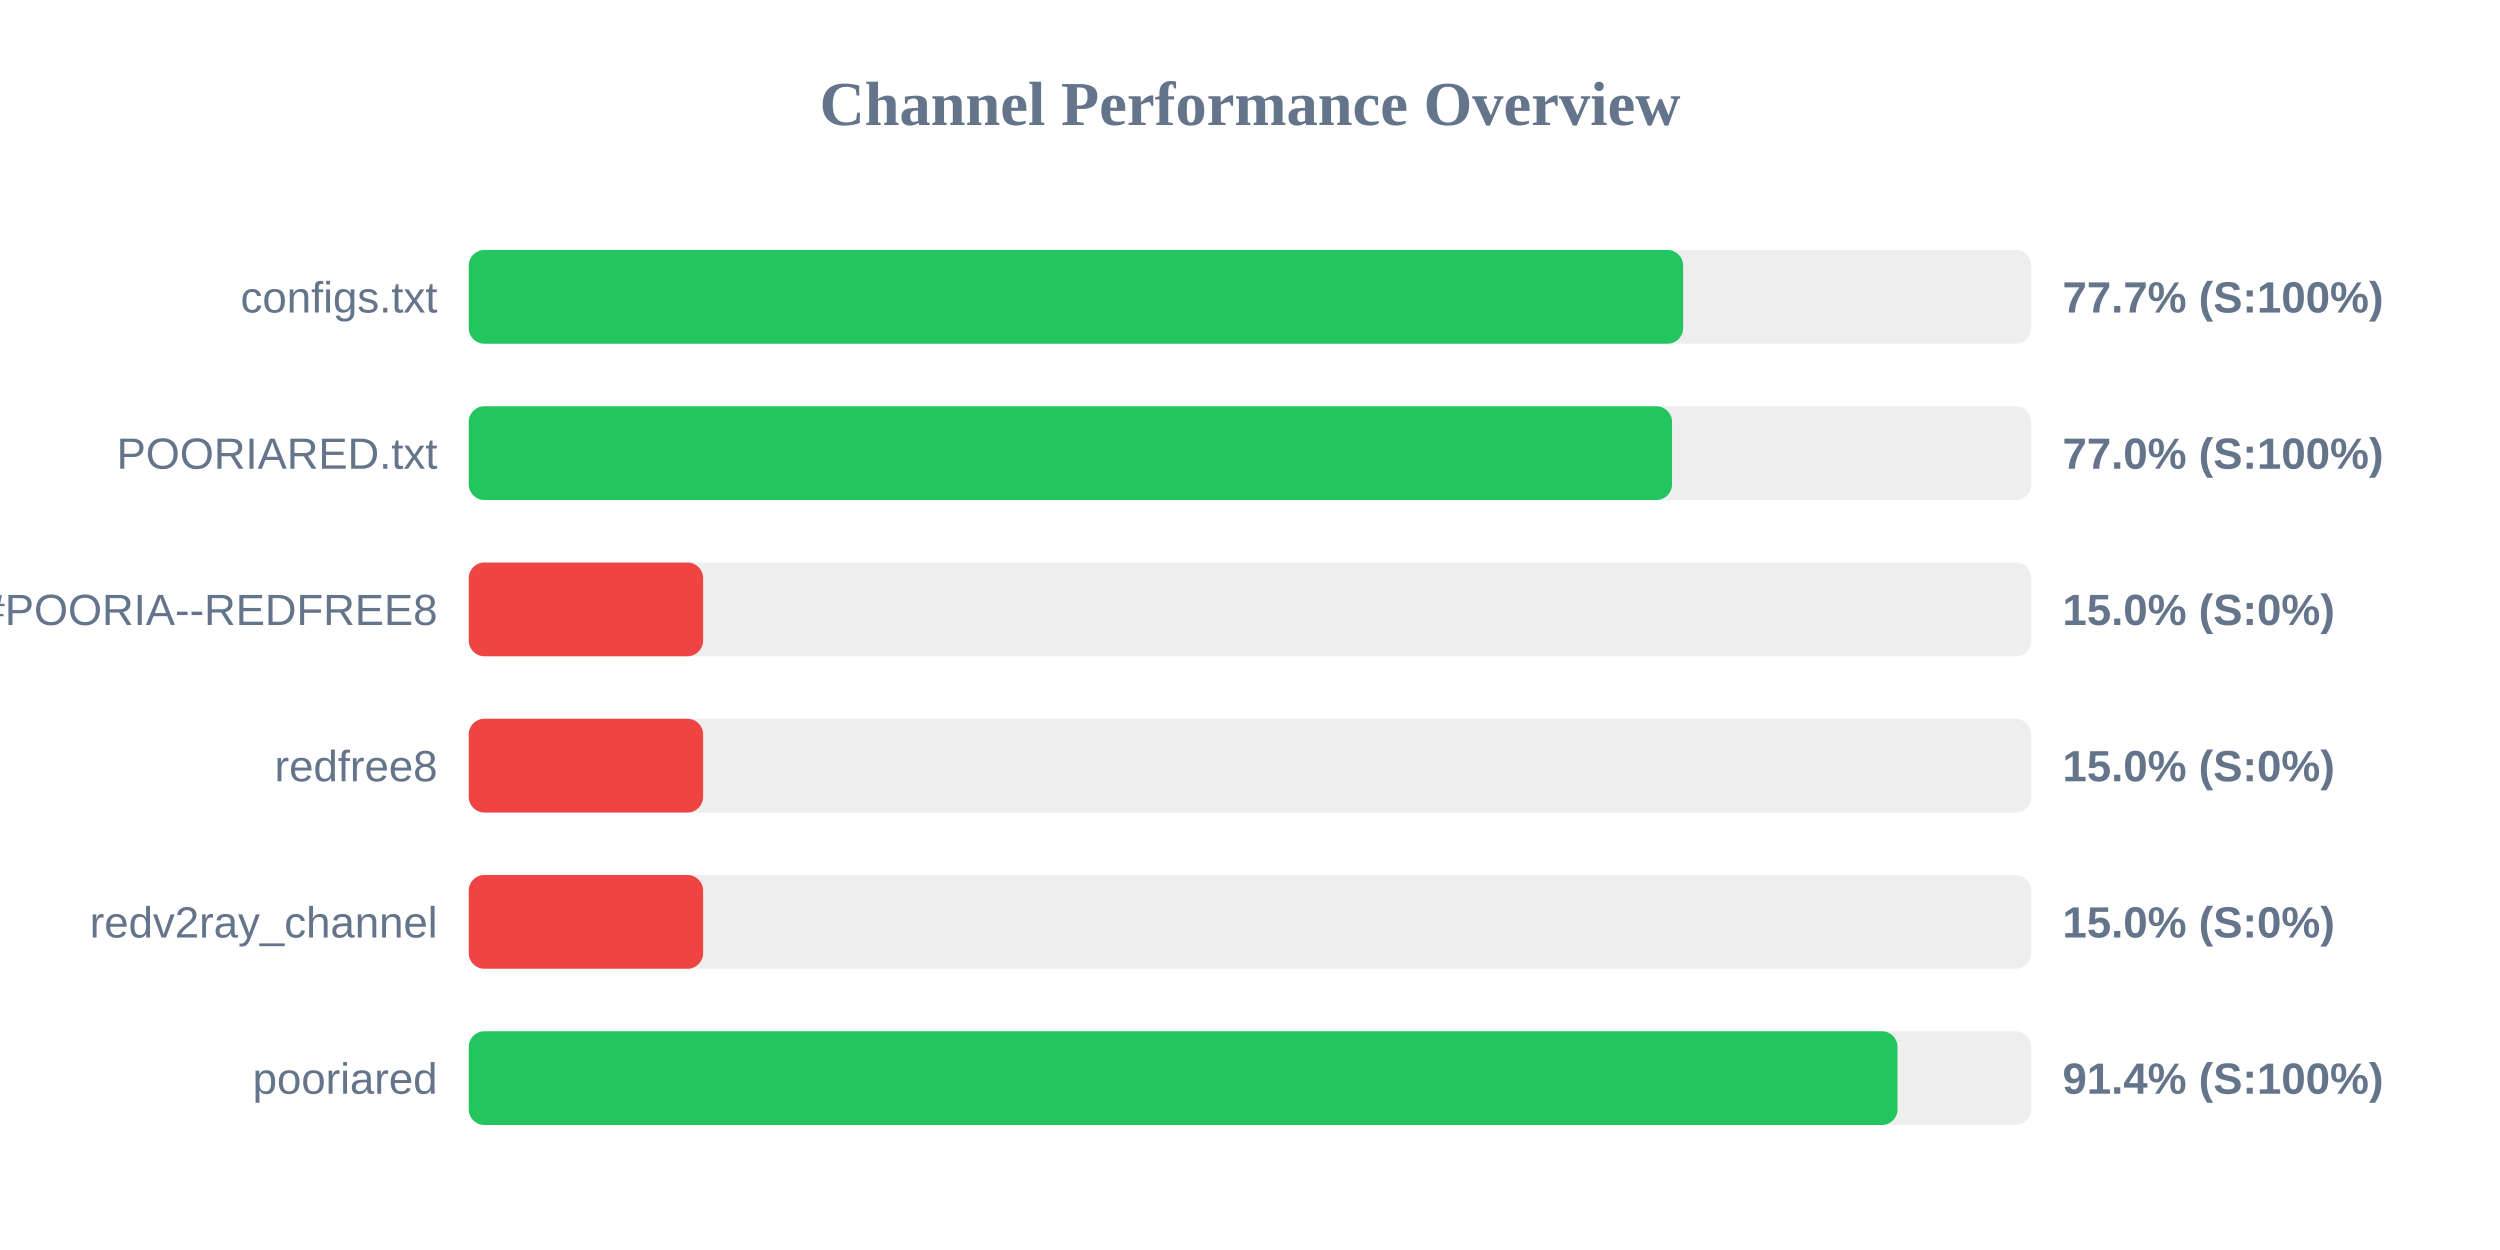
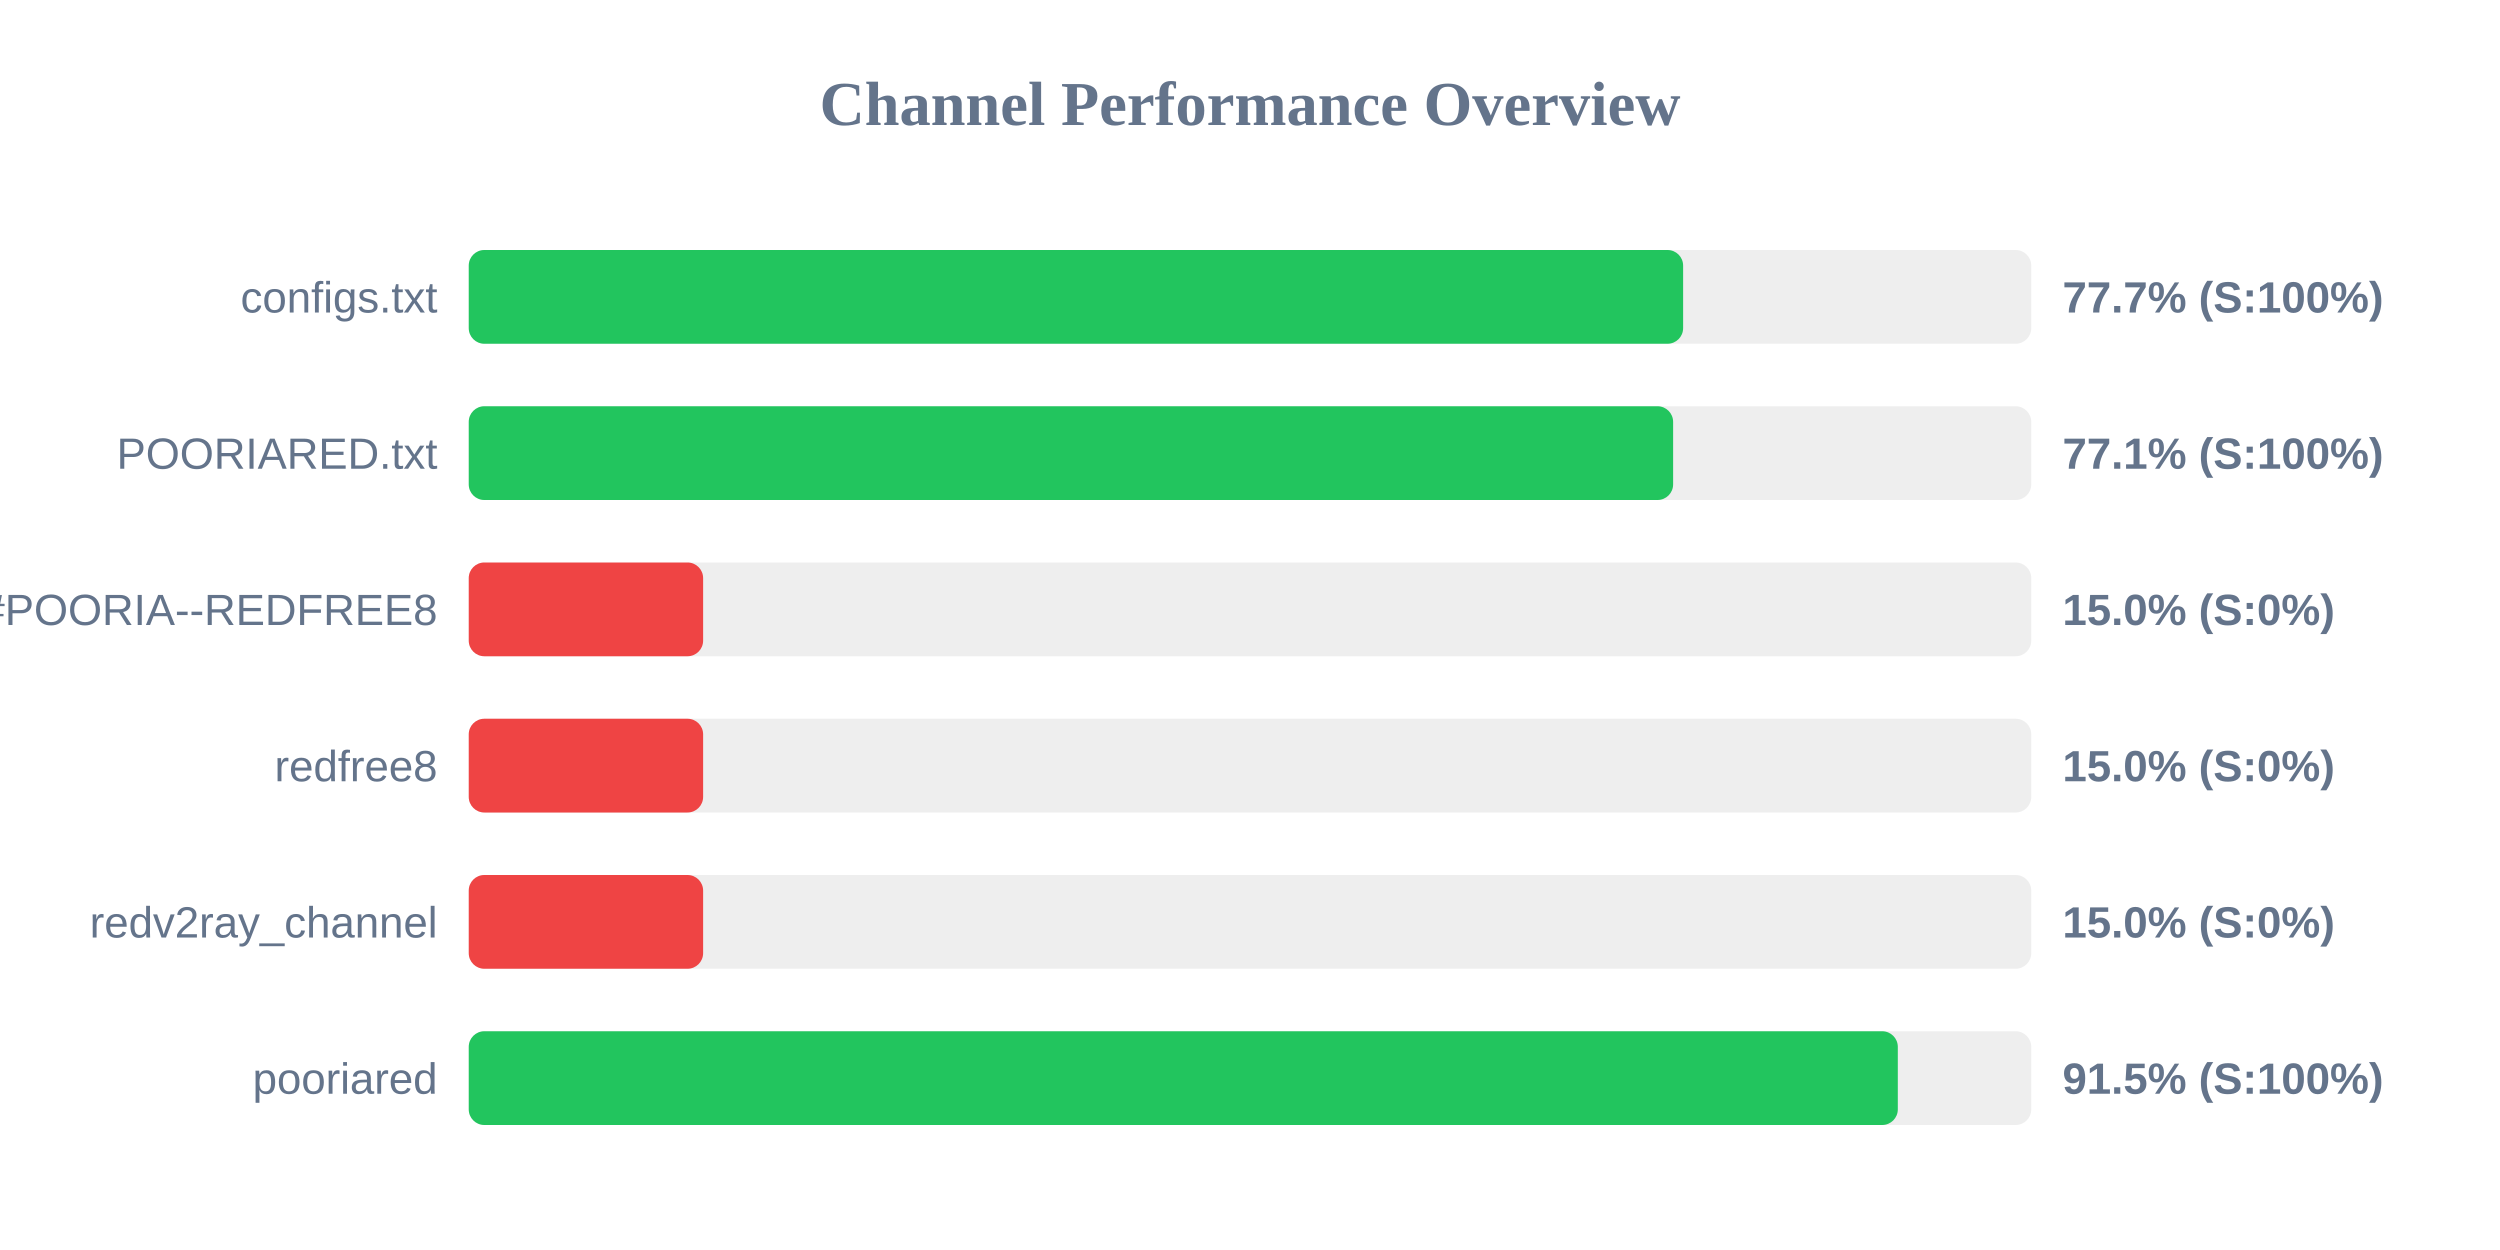
<svg xmlns="http://www.w3.org/2000/svg" width="800" height="400" version="1.1">
  <style>
        .row { font: 14px Arial; fill: #64748b; }
        .score { font: bold 14px Arial; fill: #64748b; }
    </style>
  <text x="400" y="40" text-anchor="middle" font-size="20px" font-weight="bold" fill="#64748b">Channel Performance Overview</text>
  <rect x="150" y="80" width="500" height="30" fill="#eee" rx="5" />
  <rect x="150" y="80" width="388.6" height="30" fill="#22c55e" rx="5" />
  <text x="140" y="100" text-anchor="end" class="row">configs.txt</text>
  <text x="660" y="100" text-anchor="start" class="score">77.7% (S:100%)</text>
  <rect x="150" y="130" width="500" height="30" fill="#eee" rx="5" />
-   <rect x="150" y="130" width="385.05" height="30" fill="#22c55e" rx="5" />
+   <rect x="150" y="130" width="385.4" height="30" fill="#22c55e" rx="5" />
  <text x="140" y="150" text-anchor="end" class="row">POORIARED.txt</text>
-   <text x="660" y="150" text-anchor="start" class="score">77.0% (S:100%)</text>
+   <text x="660" y="150" text-anchor="start" class="score">77.1% (S:100%)</text>
  <rect x="150" y="180" width="500" height="30" fill="#eee" rx="5" />
  <rect x="150" y="180" width="75.0" height="30" fill="#ef4444" rx="5" />
  <text x="140" y="200" text-anchor="end" class="row">POORIA--REDFREE8.txt#POORIA--REDFREE8</text>
  <text x="660" y="200" text-anchor="start" class="score">15.0% (S:0%)</text>
  <rect x="150" y="230" width="500" height="30" fill="#eee" rx="5" />
  <rect x="150" y="230" width="75.0" height="30" fill="#ef4444" rx="5" />
  <text x="140" y="250" text-anchor="end" class="row">redfree8</text>
  <text x="660" y="250" text-anchor="start" class="score">15.0% (S:0%)</text>
  <rect x="150" y="280" width="500" height="30" fill="#eee" rx="5" />
  <rect x="150" y="280" width="75.0" height="30" fill="#ef4444" rx="5" />
  <text x="140" y="300" text-anchor="end" class="row">redv2ray_channel</text>
  <text x="660" y="300" text-anchor="start" class="score">15.0% (S:0%)</text>
  <rect x="150" y="330" width="500" height="30" fill="#eee" rx="5" />
-   <rect x="150" y="330" width="457.2" height="30" fill="#22c55e" rx="5" />
+   <rect x="150" y="330" width="457.3" height="30" fill="#22c55e" rx="5" />
  <text x="140" y="350" text-anchor="end" class="row">pooriared</text>
-   <text x="660" y="350" text-anchor="start" class="score">91.4% (S:100%)</text>
+   <text x="660" y="350" text-anchor="start" class="score">91.5% (S:100%)</text>
</svg>
